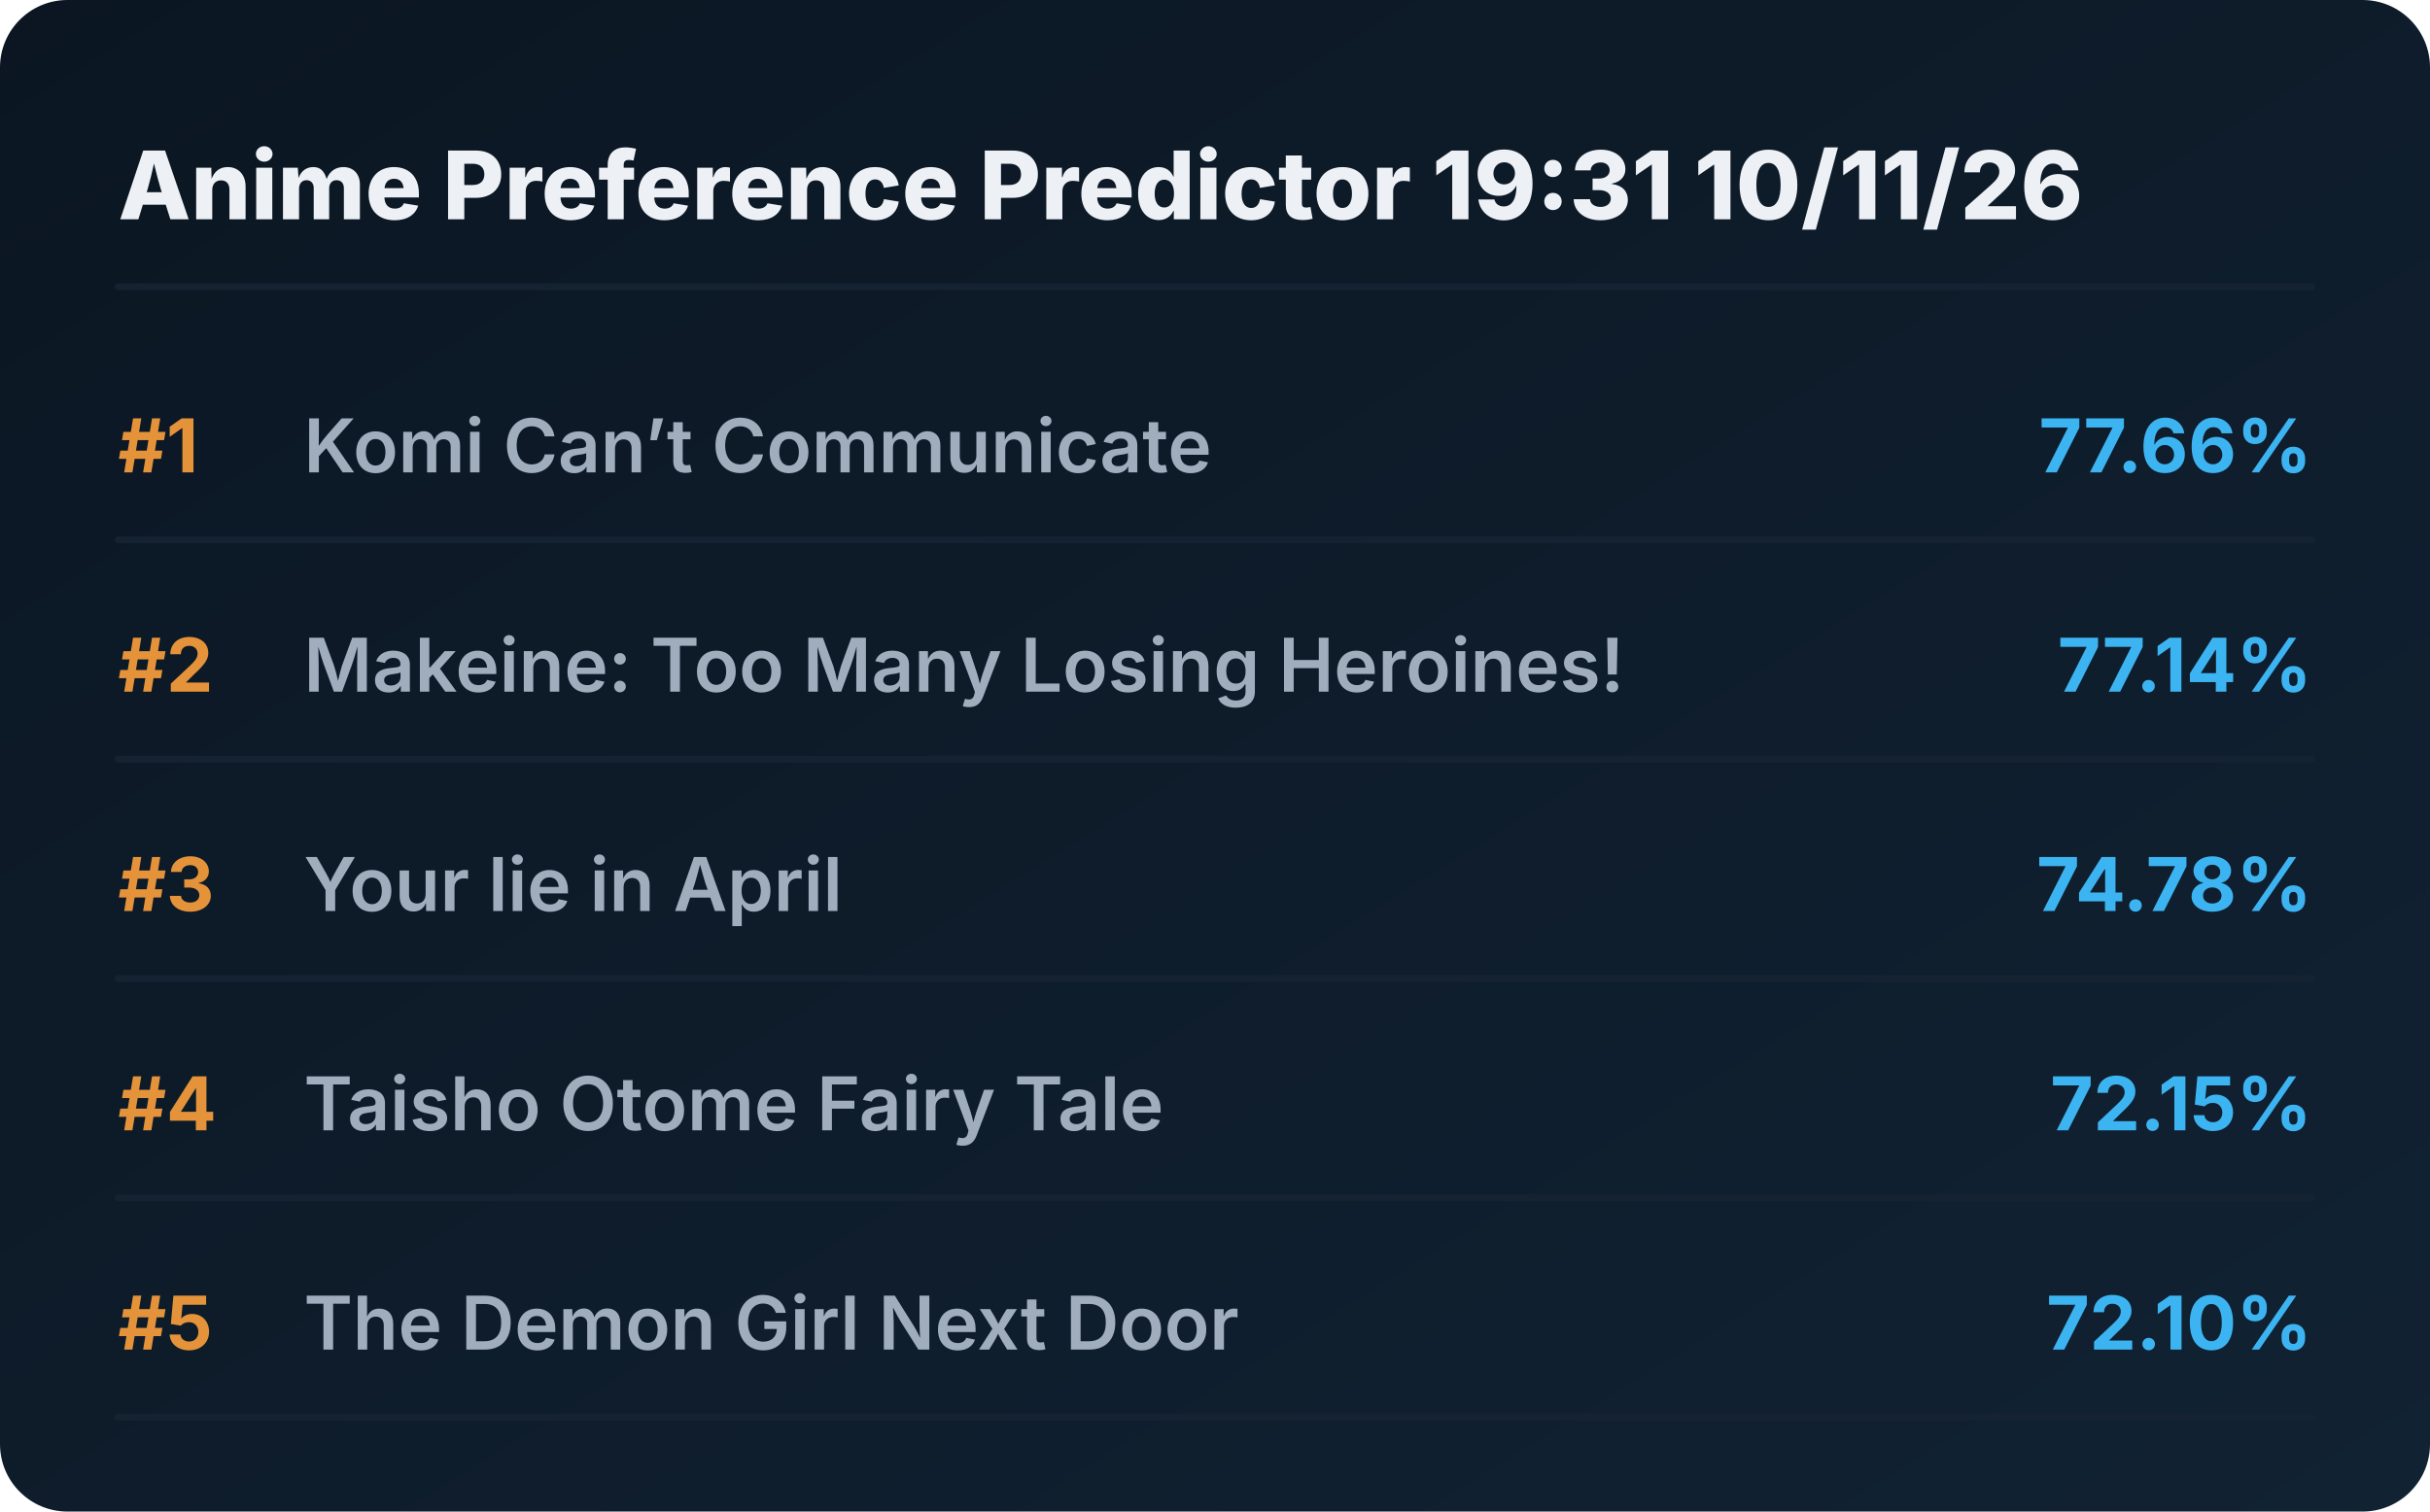
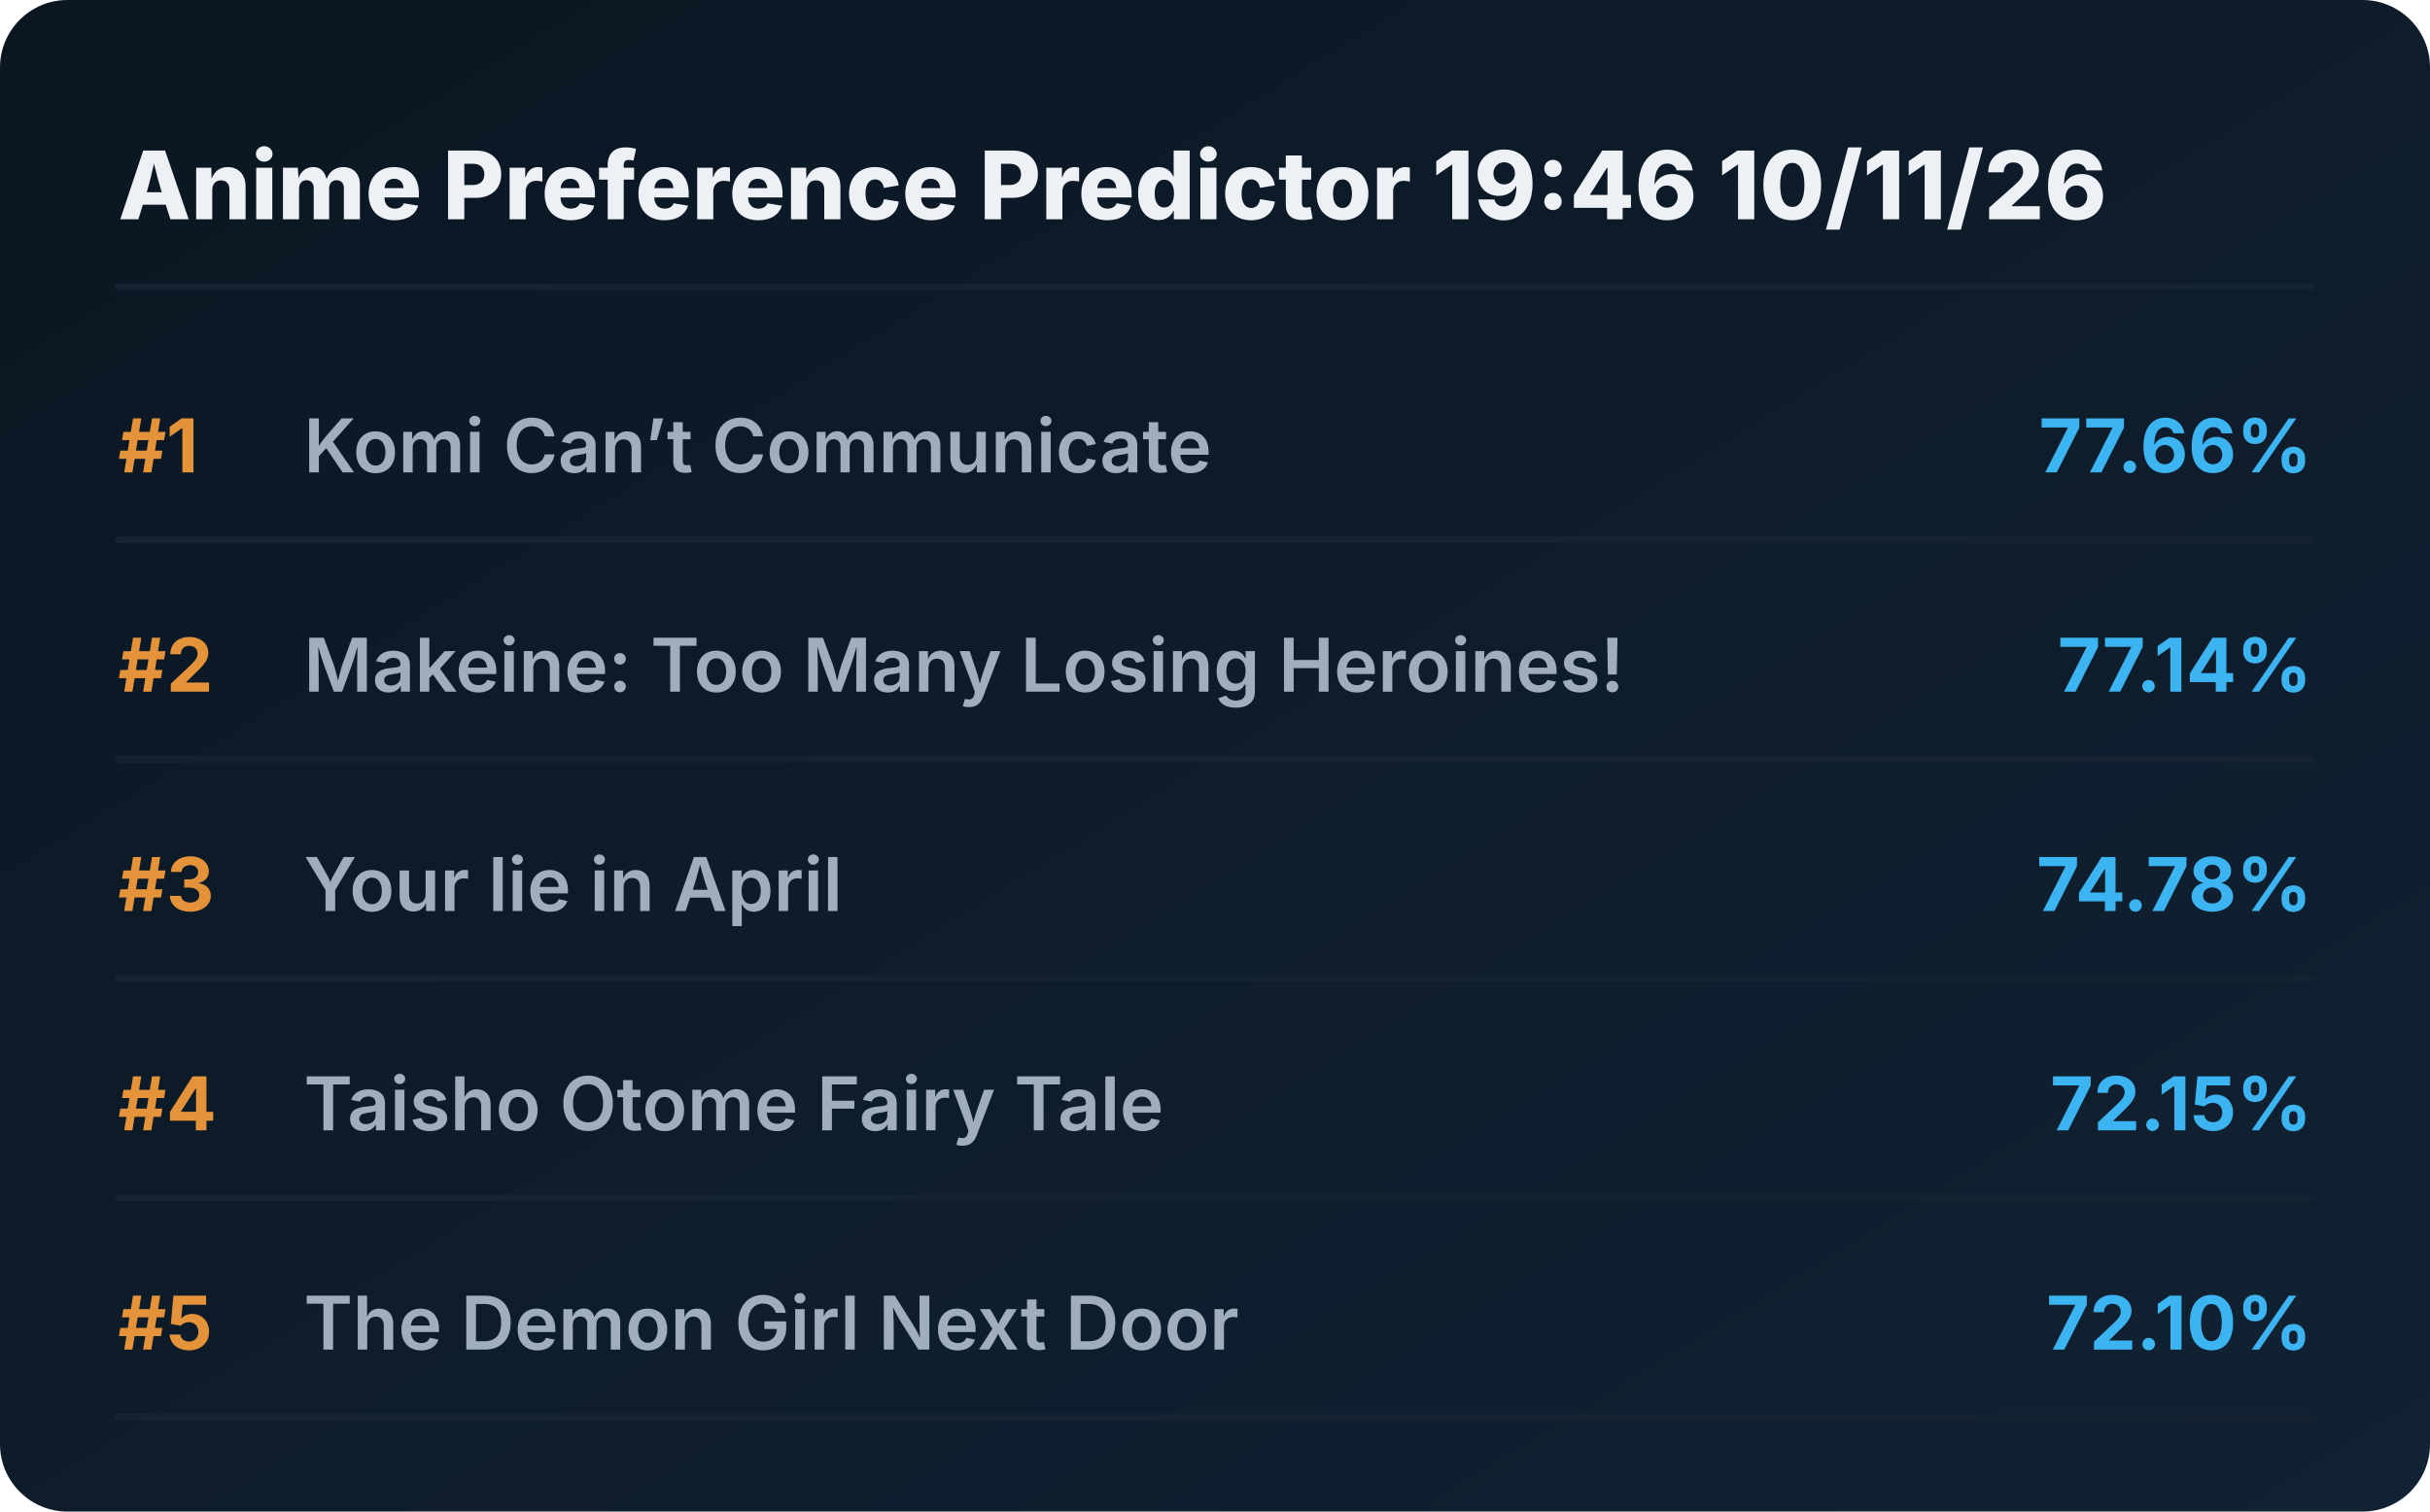
<svg xmlns="http://www.w3.org/2000/svg" viewBox="0 0 720 448" preserveAspectRatio="xMidYMid meet" style="width: 100%; height: auto; max-width: 720px;">
  <defs>
    <linearGradient id="boxGrad" x1="0%" y1="0%" x2="100%" y2="100%">
      <stop offset="0%" stop-color="#0b1622" />
      <stop offset="100%" stop-color="#112233" />
    </linearGradient>
    <clipPath id="titleClip">
      <rect x="90" y="0" width="510" height="100%" />
    </clipPath>
  </defs>
  <style>
    .bg { fill: url(#boxGrad); rx: 20px; }
    .header { font-family: 'Overpass', 'Inter', system-ui, sans-serif; font-weight: 800; font-size: 28px; fill: #edf1f5; }
    .rank { font-family: 'Overpass', 'Inter', system-ui, sans-serif; font-weight: 700; font-size: 22px; fill: #e5933a; }
    .title { font-family: 'Overpass', 'Inter', system-ui, sans-serif; font-weight: 600; font-size: 22px; fill: #9fadbd; }
    .score { font-family: 'Overpass', 'Inter', system-ui, sans-serif; font-weight: 700; font-size: 22px; fill: #3db4f2; }
    .line { stroke: #152232; stroke-width: 2; stroke-linecap: round; }
  </style>
  <rect class="bg" width="720" height="448" />
-   <text x="35" y="65" class="header">Anime Preference Predictor 19:31 10/11/26</text>
+   <text x="35" y="65" class="header">Anime Preference Predictor 19:46 10/11/26</text>
  <line x1="35" y1="85" x2="685" y2="85" class="line" />
  <g transform="translate(0, 0)">
    <text x="35" y="140" class="rank">#1</text>
    <text x="90" y="140" class="title">Komi Can’t Communicate</text>
    <text x="685" y="140" class="score" text-anchor="end">77.66%</text>
    <line x1="35" y1="160" x2="685" y2="160" class="line" />
  </g>
  <g transform="translate(0, 65)">
    <text x="35" y="140" class="rank">#2</text>
    <text x="90" y="140" class="title">Makeine: Too Many Losing Heroines!</text>
    <text x="685" y="140" class="score" text-anchor="end">77.14%</text>
    <line x1="35" y1="160" x2="685" y2="160" class="line" />
  </g>
  <g transform="translate(0, 130)">
    <text x="35" y="140" class="rank">#3</text>
    <text x="90" y="140" class="title">Your lie in April</text>
    <text x="685" y="140" class="score" text-anchor="end">74.78%</text>
    <line x1="35" y1="160" x2="685" y2="160" class="line" />
  </g>
  <g transform="translate(0, 195)">
    <text x="35" y="140" class="rank">#4</text>
    <text x="90" y="140" class="title">Taisho Otome Fairy Tale</text>
    <text x="685" y="140" class="score" text-anchor="end">72.15%</text>
    <line x1="35" y1="160" x2="685" y2="160" class="line" />
  </g>
  <g transform="translate(0, 260)">
    <text x="35" y="140" class="rank">#5</text>
    <text x="90" y="140" class="title">The Demon Girl Next Door</text>
    <text x="685" y="140" class="score" text-anchor="end">72.10%</text>
    <line x1="35" y1="160" x2="685" y2="160" class="line" />
  </g>
</svg>
